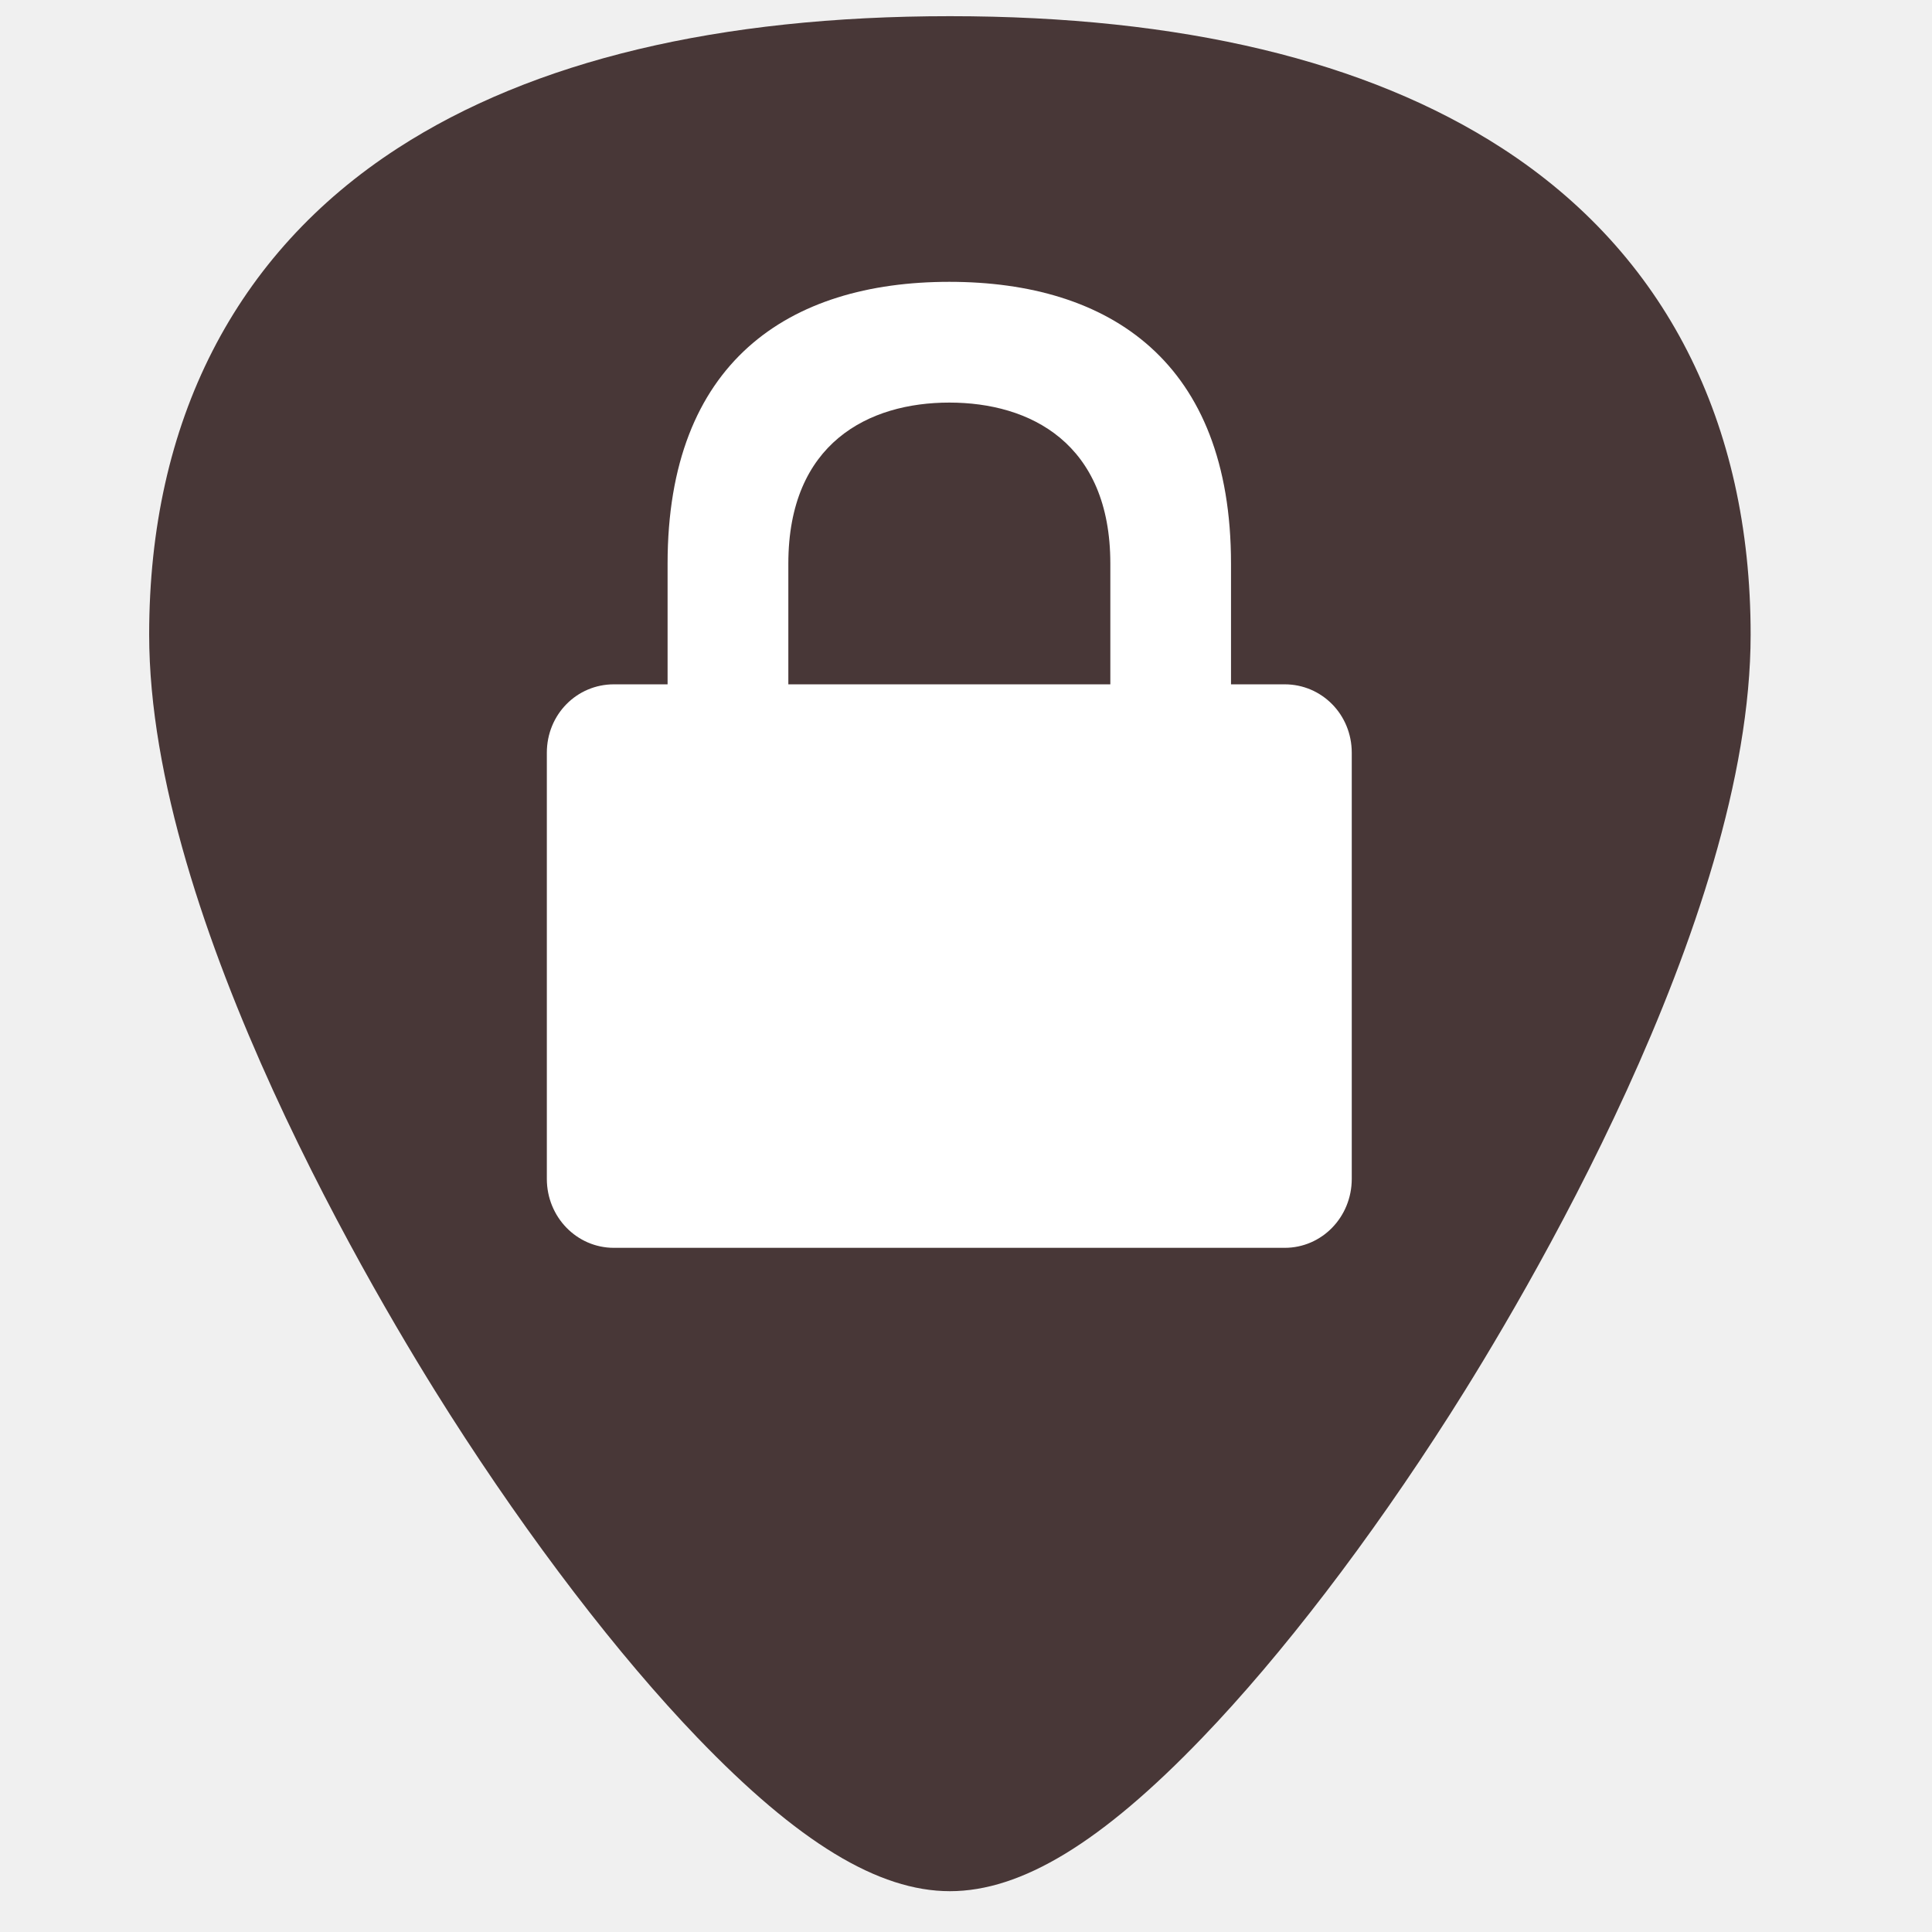
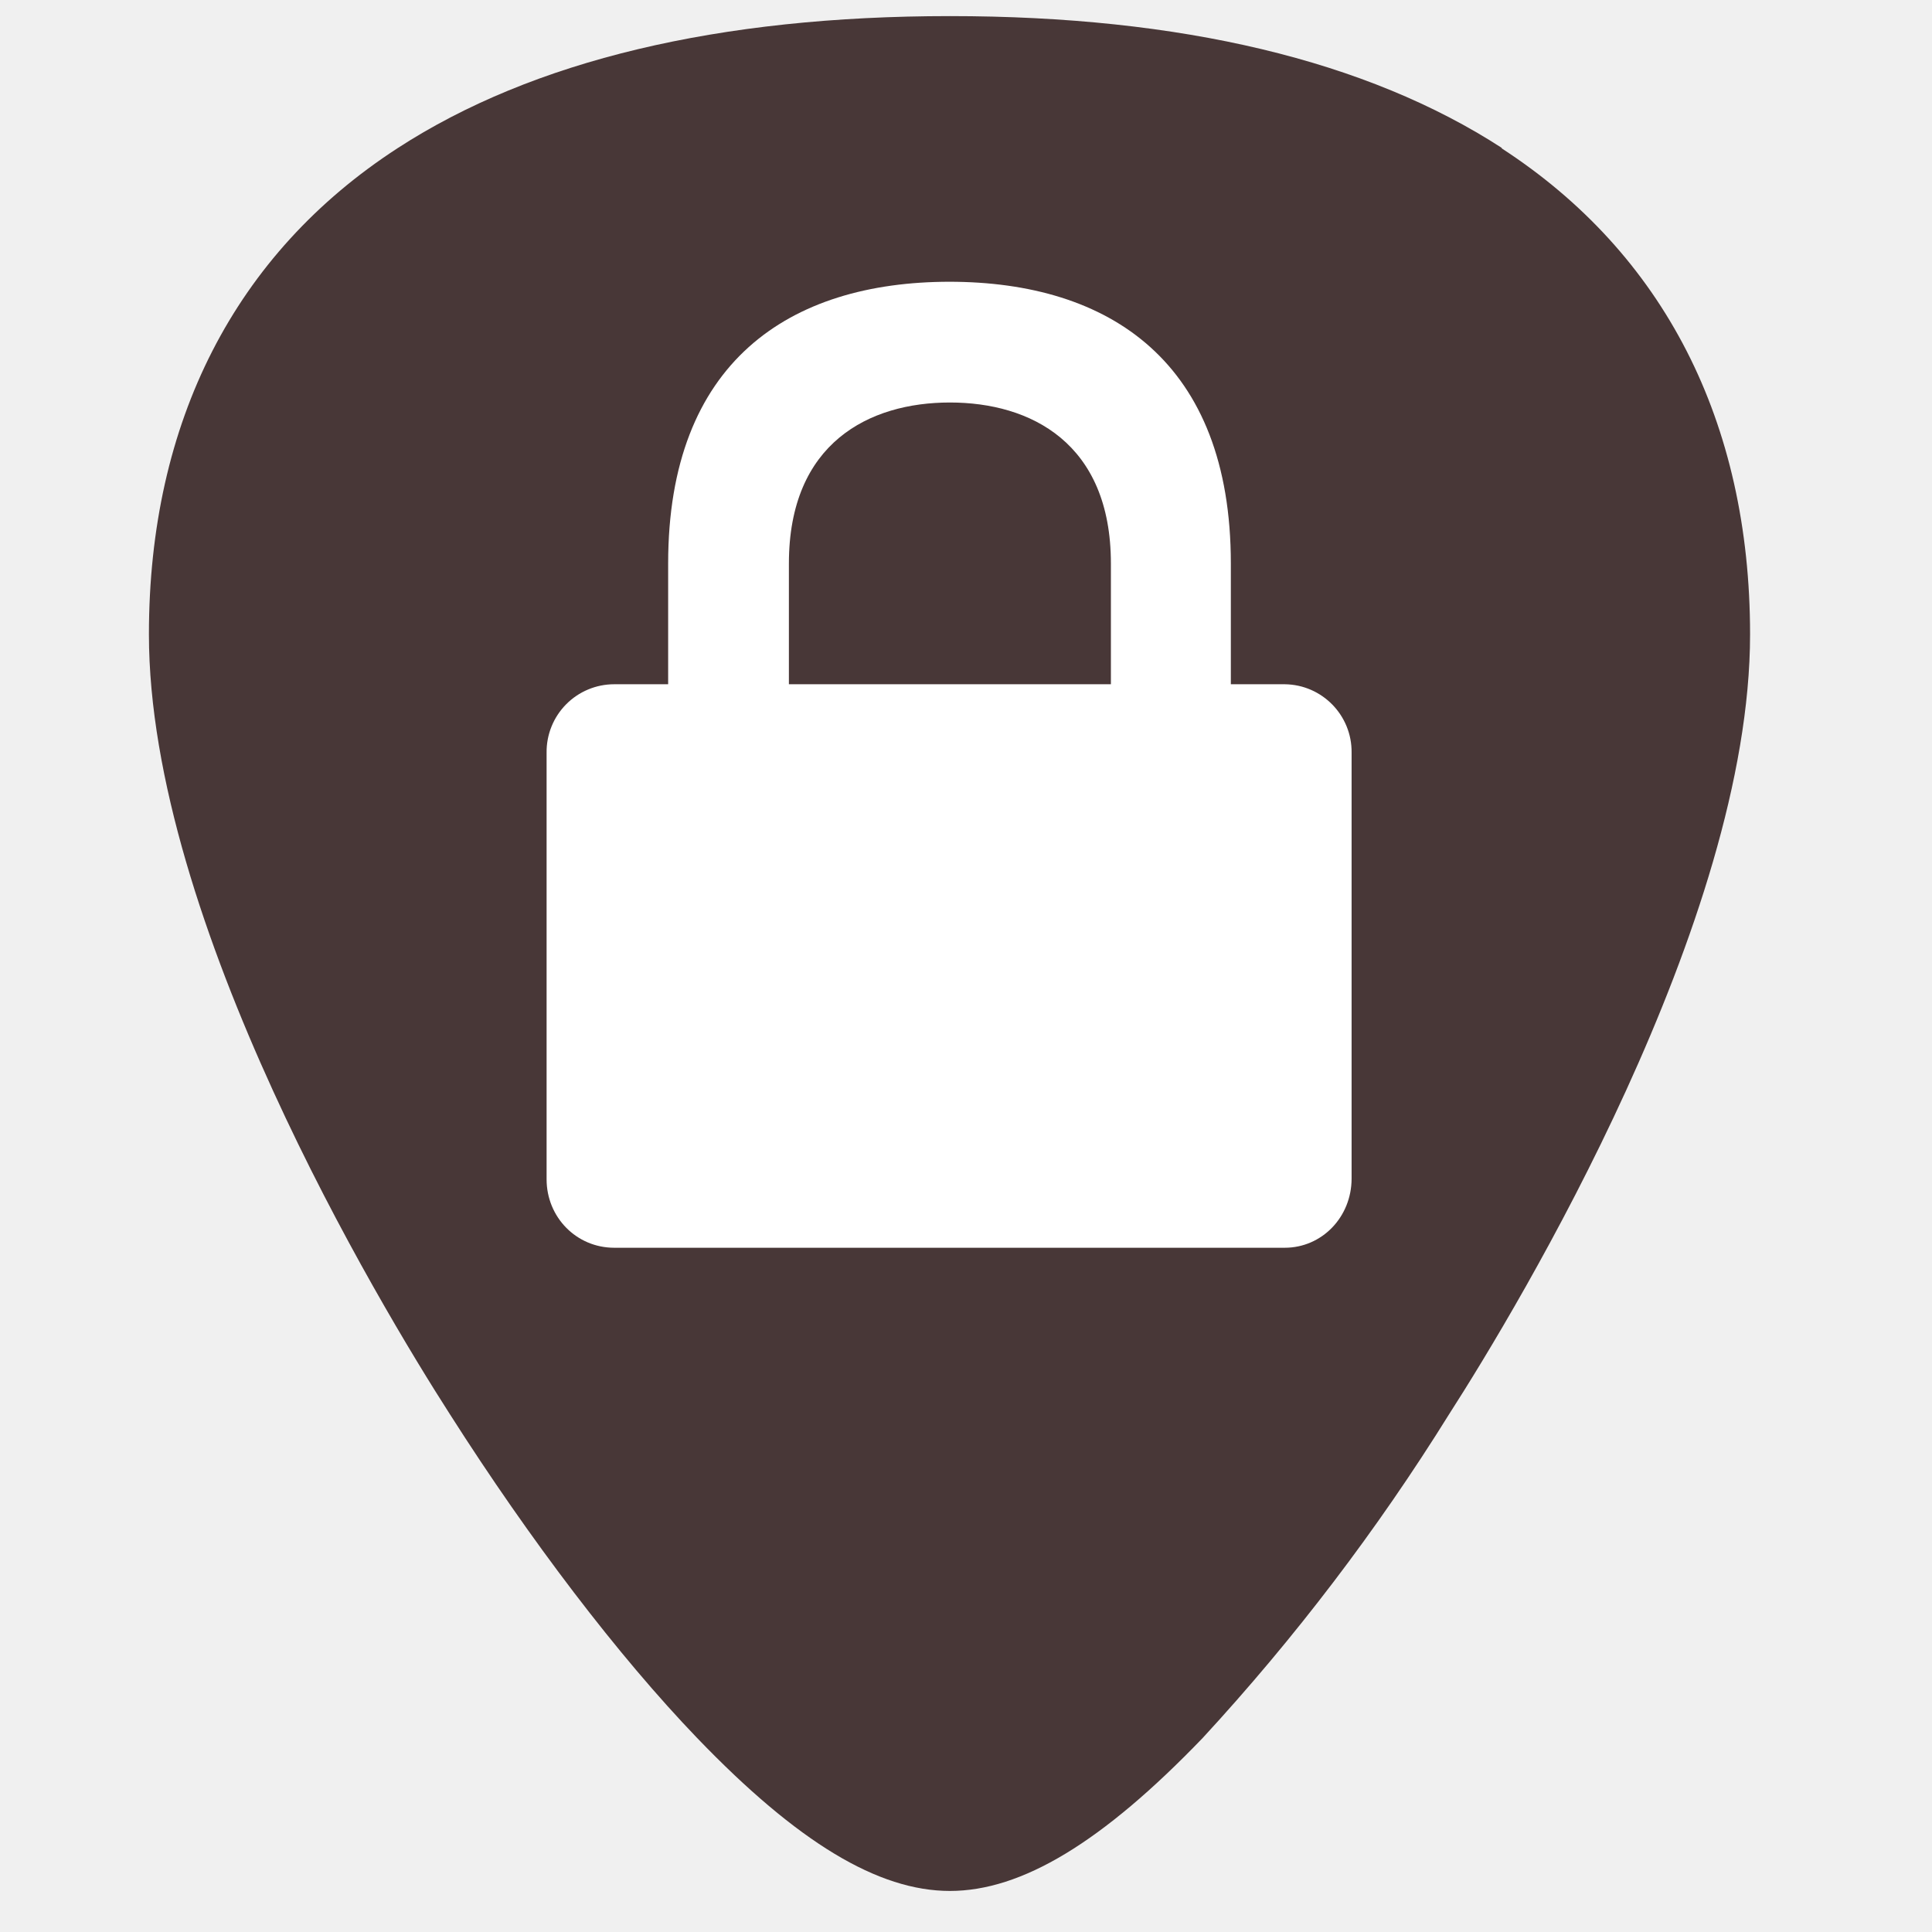
- <svg xmlns="http://www.w3.org/2000/svg" width="24" height="24" version="1.1" viewBox="0 0 24 24" id="svg8">
-   <defs id="defs12" />
-   <path style="fill:#483737;stroke-width:0.045" d="M 18.661,1.842 C 16.98,0.753 14.672,0.201 11.8,0.201 c -2.872,0 -5.18,0.552 -6.861,1.641 -2.019,1.308 -3.086,3.397 -3.086,6.041 0,3.558 2.859,8.313 3.735,9.686 1,1.567 2.092,2.993 3.075,4.016 1.252,1.302 2.249,1.908 3.137,1.908 0.889,0 1.886,-0.606 3.137,-1.908 0.983,-1.022 2.075,-2.448 3.075,-4.016 0.876,-1.373 3.735,-6.128 3.735,-9.686 4.5e-5,-2.644 -1.067,-4.733 -3.086,-6.041 z" id="path2" />
-   <path id="path4-3" d="m 11.793,3.501 c -2,0 -3.5,1 -3.5,3.5 v 1.5 H 7.626 c -0.462,0 -0.833,0.375 -0.833,0.85 v 5.293 c 0,0.475 0.372,0.857 0.833,0.857 h 8.333 c 0.462,0 0.833,-0.382 0.833,-0.857 V 9.351 c 0,-0.475 -0.372,-0.85 -0.833,-0.85 h -0.667 v -1.5 c 0,-2.5 -1.5,-3.5 -3.5,-3.5 z m 0,1.5 c 1,0 2,0.5 2,2 v 1.5 H 9.793 v -1.5 c 0,-1.5 1,-2 2,-2 z" style="fill:#ffffff;stroke-width:0.5" />
+ <svg xmlns="http://www.w3.org/2000/svg" width="24" height="24">
+   <path d="M18.66 1.84C16.98.75 14.67.2 11.8.2S6.62.75 4.94 1.84c-2.02 1.31-3.09 3.4-3.09 6.04 0 3.56 2.86 8.32 3.74 9.69 1 1.57 2.09 3 3.07 4.02 1.25 1.3 2.25 1.9 3.14 1.9.89 0 1.89-.6 3.14-1.9A26.82 26.82 0 0 0 18 17.57c.88-1.37 3.74-6.13 3.74-9.69 0-2.64-1.07-4.73-3.09-6.04z" fill="#483737" />
+   <path d="M11.8 3.5c-2 0-3.5 1-3.5 3.5v1.5h-.67a.84.84 0 0 0-.84.85v5.3c0 .47.37.85.84.85h8.33c.46 0 .83-.38.83-.86V9.35a.84.84 0 0 0-.83-.85h-.67V7c0-2.5-1.5-3.5-3.5-3.5zm0 1.5c1 0 2 .5 2 2v1.5h-4V7c0-1.5 1-2 2-2z" fill="#fff" />
</svg>
